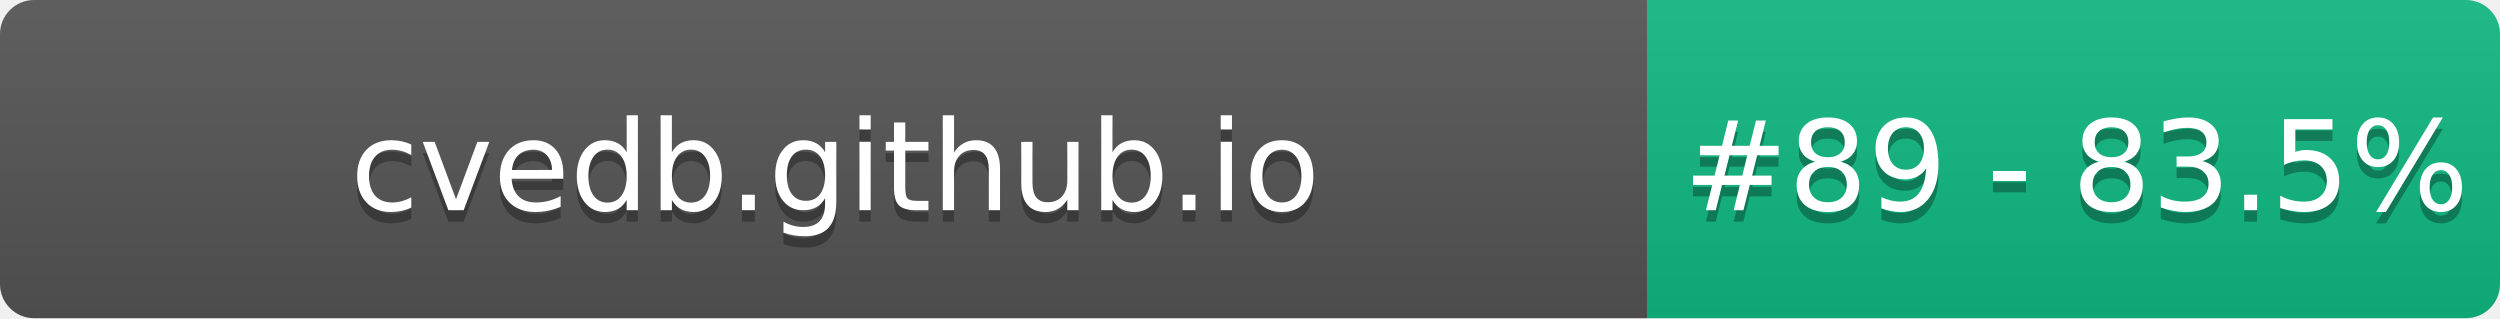
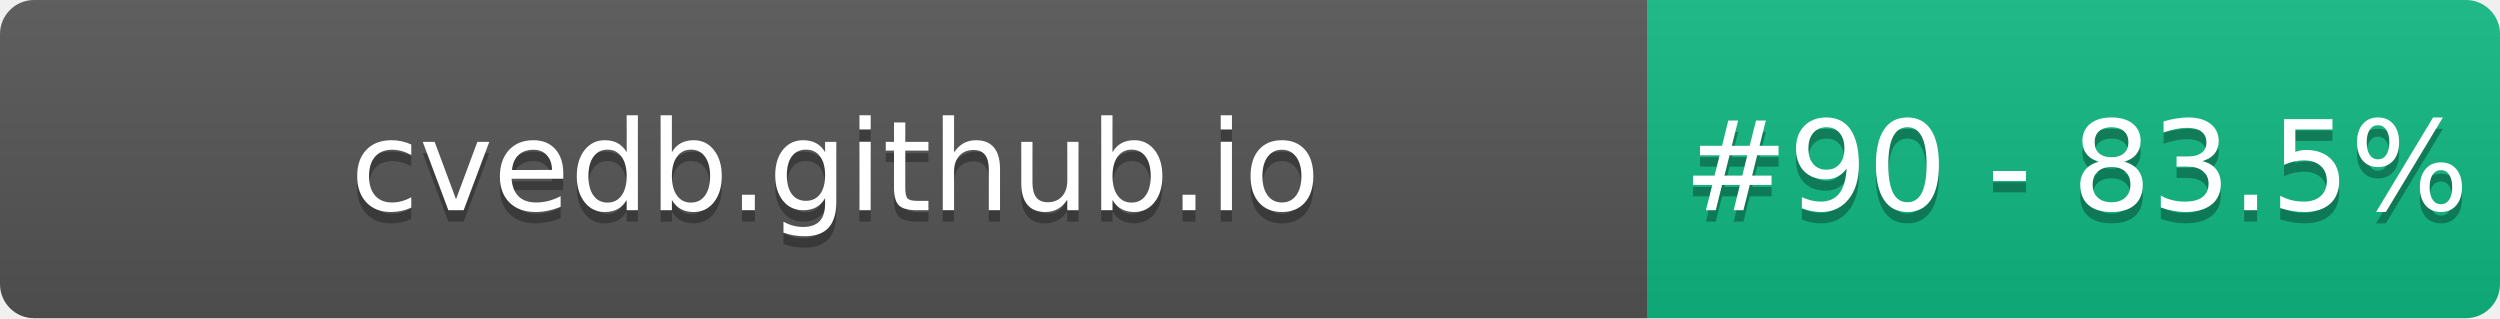
- <svg xmlns="http://www.w3.org/2000/svg" width="220" height="28" role="img" aria-label="cvedb.github.io: #89 - 83.5%">
+ <svg xmlns="http://www.w3.org/2000/svg" width="220" height="28" role="img" aria-label="cvedb.github.io: #90 - 83.5%">
  <linearGradient id="s" x2="0" y2="100%">
    <stop offset="0" stop-color="#bbb" stop-opacity=".1" />
    <stop offset="1" stop-opacity=".1" />
  </linearGradient>
  <clipPath id="r">
    <rect width="220" height="28" rx="3" fill="#fff" />
  </clipPath>
  <g clip-path="url(#r)">
    <rect width="145" height="28" fill="#555" />
    <rect x="145" width="75" height="28" fill="#10B981" />
    <rect width="220" height="28" fill="url(#s)" />
  </g>
  <g fill="#fff" text-anchor="middle" font-family="Verdana,Geneva,DejaVu Sans,sans-serif" text-rendering="geometricPrecision" font-size="110">
    <text aria-hidden="true" x="735" y="195" fill="#010101" fill-opacity=".3" transform="scale(.1)" textLength="1350">cvedb.github.io</text>
    <text x="735" y="185" transform="scale(.1)" fill="#fff" textLength="1350">cvedb.github.io</text>
-     <text aria-hidden="true" x="1827" y="195" fill="#010101" fill-opacity=".3" transform="scale(.1)" textLength="605">#89 - 83.5%</text>
-     <text x="1827" y="185" transform="scale(.1)" fill="#fff" textLength="605">#89 - 83.5%</text>
+     <text aria-hidden="true" x="1827" y="195" fill="#010101" fill-opacity=".3" transform="scale(.1)" textLength="605">#90 - 83.5%</text>
+     <text x="1827" y="185" transform="scale(.1)" fill="#fff" textLength="605">#90 - 83.5%</text>
  </g>
</svg>
